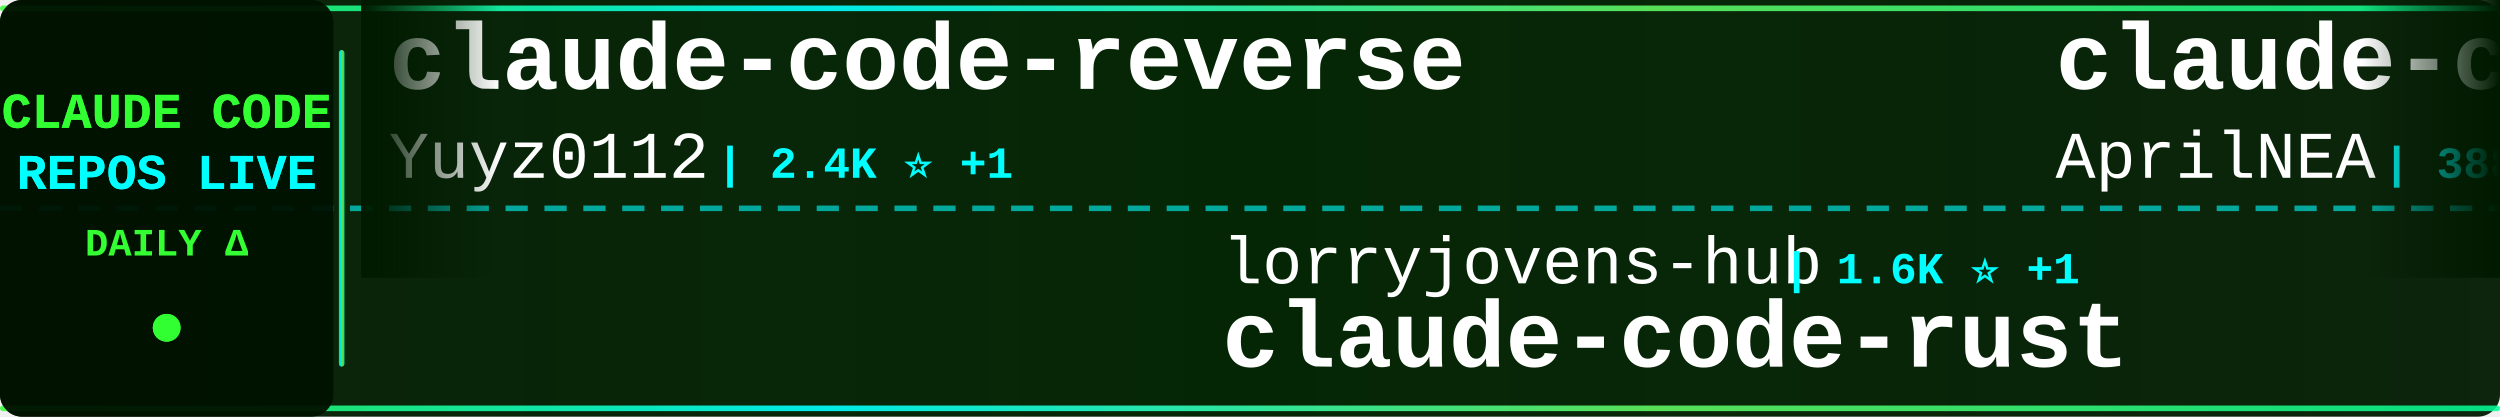
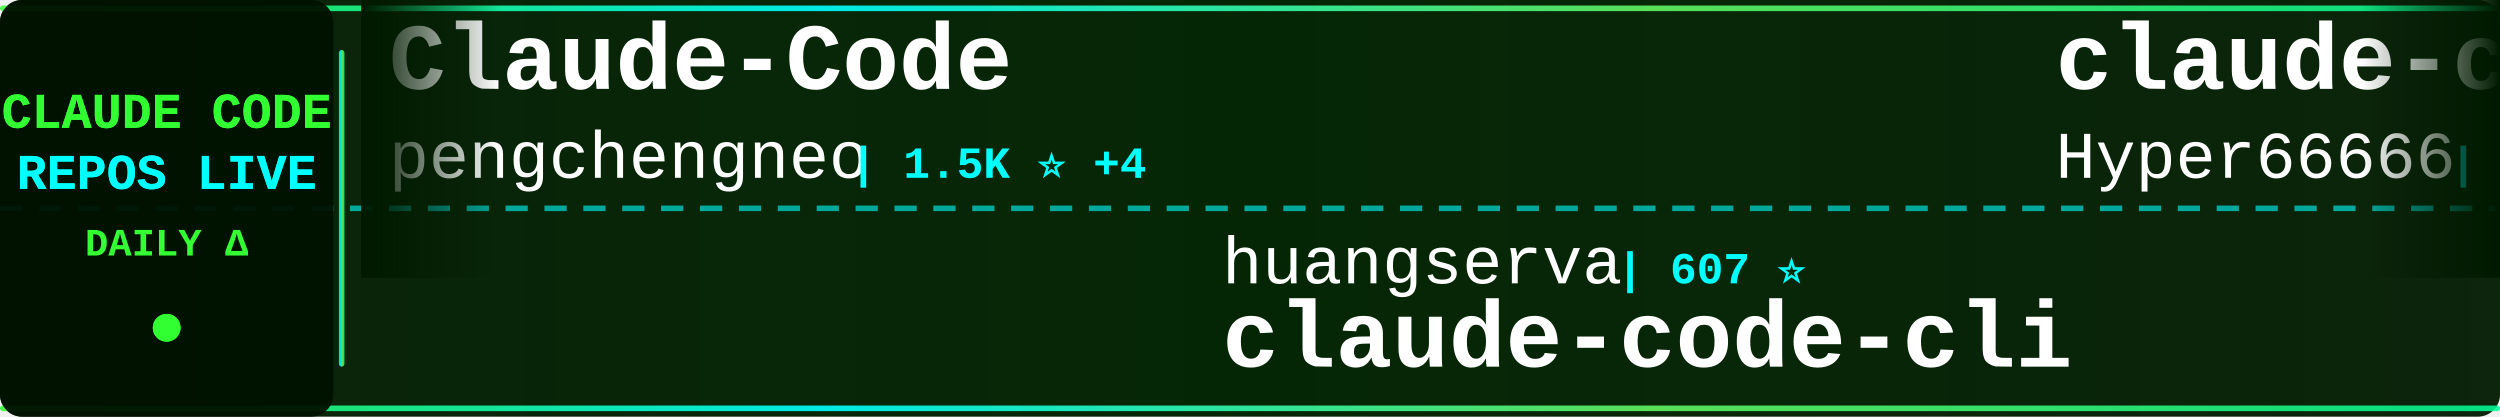
<svg xmlns="http://www.w3.org/2000/svg" width="900" height="150">
  <defs>
    <linearGradient id="tickerBg" x1="0%" y1="0%" x2="100%" y2="0%">
      <stop offset="0%" style="stop-color:#001a00;stop-opacity:0.95" />
      <stop offset="50%" style="stop-color:#002200;stop-opacity:0.98" />
      <stop offset="100%" style="stop-color:#001a00;stop-opacity:0.95" />
    </linearGradient>
    <linearGradient id="borderGrad" x1="0%" y1="0%" x2="100%" y2="0%">
      <stop offset="0%" style="stop-color:#33ff33;stop-opacity:0.85">
        <animate attributeName="stop-opacity" values="0.85;1;0.85" dur="2s" repeatCount="indefinite" />
      </stop>
      <stop offset="33%" style="stop-color:#00ffff;stop-opacity:0.9">
        <animate attributeName="stop-opacity" values="0.9;1;0.9" dur="2.2s" repeatCount="indefinite" />
      </stop>
      <stop offset="66%" style="stop-color:#66ff66;stop-opacity:0.85">
        <animate attributeName="stop-opacity" values="0.85;1;0.85" dur="1.8s" repeatCount="indefinite" />
      </stop>
      <stop offset="100%" style="stop-color:#00ff99;stop-opacity:0.85">
        <animate attributeName="stop-opacity" values="0.85;1;0.85" dur="2s" repeatCount="indefinite" />
      </stop>
    </linearGradient>
    <filter id="textGlow">
      <feGaussianBlur stdDeviation="0.1" result="coloredBlur" />
      <feMerge>
        <feMergeNode in="coloredBlur" />
        <feMergeNode in="SourceGraphic" />
      </feMerge>
    </filter>
    <filter id="metricGlow">
      <feGaussianBlur stdDeviation="0.2" result="coloredBlur" />
      <feMerge>
        <feMergeNode in="coloredBlur" />
        <feMergeNode in="SourceGraphic" />
      </feMerge>
    </filter>
    <linearGradient id="leftFade" x1="0%" y1="0%" x2="100%" y2="0%">
      <stop offset="0%" style="stop-color:#001a00;stop-opacity:1" />
      <stop offset="100%" style="stop-color:#001a00;stop-opacity:0" />
    </linearGradient>
    <linearGradient id="rightFade" x1="0%" y1="0%" x2="100%" y2="0%">
      <stop offset="0%" style="stop-color:#001a00;stop-opacity:0" />
      <stop offset="100%" style="stop-color:#001a00;stop-opacity:1" />
    </linearGradient>
  </defs>
  <rect width="900" height="150" fill="url(#tickerBg)" rx="8" />
  <rect x="0" y="2" width="900" height="2" fill="url(#borderGrad)" rx="1" />
  <rect x="0" y="146" width="900" height="2" fill="url(#borderGrad)" rx="1" />
  <line x1="0" y1="75" x2="900" y2="75" stroke="#00ffff" stroke-width="2" stroke-dasharray="8 6" opacity="0.6" />
  <rect x="0" y="0" width="120" height="150" fill="#001100" opacity="0.95" rx="8" />
  <text x="60" y="46" font-family="'Courier New', monospace" font-size="18" font-weight="bold" fill="#33ff33" text-anchor="middle" filter="url(#textGlow)">
    CLAUDE CODE
  </text>
  <text x="60" y="68" font-family="'Courier New', monospace" font-size="18" font-weight="bold" fill="#00ffff" text-anchor="middle" filter="url(#textGlow)">
    REPOS LIVE
  </text>
  <text x="60" y="92" font-family="'Courier New', monospace" font-size="14" font-weight="bold" fill="#33ff33" text-anchor="middle">
    DAILY Δ
  </text>
  <circle cx="60" cy="118" r="5" fill="#33ff33" filter="url(#metricGlow)">
    <animate attributeName="r" values="4;6;4" dur="1.5s" repeatCount="indefinite" />
    <animate attributeName="opacity" values="0.6;1;0.6" dur="1.5s" repeatCount="indefinite" />
  </circle>
  <rect x="122" y="18" width="2" height="114" fill="url(#borderGrad)" rx="1" />
  <clipPath id="tickerClip">
    <rect x="130" y="0" width="770" height="150" />
  </clipPath>
  <g clip-path="url(#tickerClip)">
    <g id="tickerItems">
      <animateTransform attributeName="transform" attributeType="XML" type="translate" from="0 0" to="-3000 0" dur="54s" repeatCount="indefinite" />
      <g transform="translate(0, 0)">
-         <text x="140" y="32" font-family="'Courier New', monospace" font-size="34" font-weight="bold" fill="#ffffff">claude-code-reverse</text>
-         <text x="140" y="64" font-family="'Courier New', monospace" font-size="24" font-weight="normal" fill="#ffffff" opacity="1.0">Yuyz0112</text>
-         <text x="258" y="64" font-family="'Courier New', monospace" font-size="16" font-weight="bold" fill="#00ffff"> | 2.4K ⭐ +1</text>
+         <text x="140" y="32" font-family="'Courier New', monospace" font-size="34" font-weight="bold" fill="#ffffff">Claude-Code</text>
+         <text x="140" y="64" font-family="'Courier New', monospace" font-size="24" font-weight="normal" fill="#ffffff" opacity="1.0">pengchengneo</text>
+         <text x="306" y="64" font-family="'Courier New', monospace" font-size="16" font-weight="bold" fill="#00ffff"> | 1.5K ⭐ +4</text>
      </g>
      <g transform="translate(300, 0)">
-         <text x="140" y="102" font-family="'Courier New', monospace" font-size="24" font-weight="normal" fill="#ffffff" opacity="1.0">lorryjovens-hub</text>
-         <text x="342" y="102" font-family="'Courier New', monospace" font-size="16" font-weight="bold" fill="#00ffff"> | 1.6K ⭐ +1</text>
-         <text x="140" y="132" font-family="'Courier New', monospace" font-size="34" font-weight="bold" fill="#ffffff">claude-code-rust</text>
+         <text x="140" y="102" font-family="'Courier New', monospace" font-size="24" font-weight="normal" fill="#ffffff" opacity="1.0">huangserva</text>
+         <text x="282" y="102" font-family="'Courier New', monospace" font-size="16" font-weight="bold" fill="#00ffff"> | 607 ⭐</text>
+         <text x="140" y="132" font-family="'Courier New', monospace" font-size="34" font-weight="bold" fill="#ffffff">claude-code-cli</text>
      </g>
      <g transform="translate(600, 0)">
-         <text x="140" y="32" font-family="'Courier New', monospace" font-size="34" font-weight="bold" fill="#ffffff">claude-code-source</text>
-         <text x="140" y="64" font-family="'Courier New', monospace" font-size="24" font-weight="normal" fill="#ffffff" opacity="1.0">AprilNEA</text>
-         <text x="258" y="64" font-family="'Courier New', monospace" font-size="16" font-weight="bold" fill="#00ffff"> | 388 ⭐</text>
+         <text x="140" y="32" font-family="'Courier New', monospace" font-size="34" font-weight="bold" fill="#ffffff">claude-code-sourcemap</text>
+         <text x="140" y="64" font-family="'Courier New', monospace" font-size="24" font-weight="normal" fill="#ffffff" opacity="1.0">Hyper66666</text>
+         <text x="282" y="64" font-family="'Courier New', monospace" font-size="16" font-weight="bold" fill="#00ffff"> | 216 ⭐</text>
      </g>
      <g transform="translate(900, 0)">
-         <text x="140" y="102" font-family="'Courier New', monospace" font-size="24" font-weight="normal" fill="#ffffff" opacity="1.0">carlvellotti</text>
-         <text x="306" y="102" font-family="'Courier New', monospace" font-size="16" font-weight="bold" fill="#00ffff"> | 2.1K ⭐</text>
-         <text x="140" y="132" font-family="'Courier New', monospace" font-size="34" font-weight="bold" fill="#ffffff">claude-code-pm-course</text>
+         <text x="140" y="102" font-family="'Courier New', monospace" font-size="24" font-weight="normal" fill="#ffffff" opacity="1.0">liuup</text>
+         <text x="222" y="102" font-family="'Courier New', monospace" font-size="16" font-weight="bold" fill="#00ffff"> | 3.2K ⭐ +5</text>
+         <text x="140" y="132" font-family="'Courier New', monospace" font-size="34" font-weight="bold" fill="#ffffff">claude-code-analysis</text>
      </g>
      <g transform="translate(1200, 0)">
-         <text x="140" y="32" font-family="'Courier New', monospace" font-size="34" font-weight="bold" fill="#ffffff">claude-code-hooks-master...</text>
-         <text x="140" y="64" font-family="'Courier New', monospace" font-size="24" font-weight="normal" fill="#ffffff" opacity="1.0">disler</text>
-         <text x="234" y="64" font-family="'Courier New', monospace" font-size="16" font-weight="bold" fill="#00ffff"> | 3.8K ⭐ +4</text>
+         <text x="140" y="32" font-family="'Courier New', monospace" font-size="34" font-weight="bold" fill="#ffffff">collection-claude-code-s...</text>
+         <text x="140" y="64" font-family="'Courier New', monospace" font-size="24" font-weight="normal" fill="#ffffff" opacity="1.0">chauncygu</text>
+         <text x="270" y="64" font-family="'Courier New', monospace" font-size="16" font-weight="bold" fill="#00ffff"> | 2.7K ⭐ +5</text>
      </g>
      <g transform="translate(1500, 0)">
-         <text x="140" y="102" font-family="'Courier New', monospace" font-size="24" font-weight="normal" fill="#ffffff" opacity="1.0">Chachamaru127</text>
-         <text x="318" y="102" font-family="'Courier New', monospace" font-size="16" font-weight="bold" fill="#00ffff"> | 2.8K ⭐ +8</text>
-         <text x="140" y="132" font-family="'Courier New', monospace" font-size="34" font-weight="bold" fill="#ffffff">claude-code-harness</text>
+         <text x="140" y="102" font-family="'Courier New', monospace" font-size="24" font-weight="normal" fill="#ffffff" opacity="1.0">LING71671</text>
+         <text x="270" y="102" font-family="'Courier New', monospace" font-size="16" font-weight="bold" fill="#00ffff"> | 893 ⭐ +1</text>
+         <text x="140" y="132" font-family="'Courier New', monospace" font-size="34" font-weight="bold" fill="#ffffff">Open-ClaudeCode</text>
      </g>
      <g transform="translate(1800, 0)">
-         <text x="140" y="32" font-family="'Courier New', monospace" font-size="34" font-weight="bold" fill="#ffffff">pi-vs-claude-code</text>
-         <text x="140" y="64" font-family="'Courier New', monospace" font-size="24" font-weight="normal" fill="#ffffff" opacity="1.0">disler</text>
-         <text x="234" y="64" font-family="'Courier New', monospace" font-size="16" font-weight="bold" fill="#00ffff"> | 1.4K ⭐ +7</text>
+         <text x="140" y="32" font-family="'Courier New', monospace" font-size="34" font-weight="bold" fill="#ffffff">claude-code-telegram</text>
+         <text x="140" y="64" font-family="'Courier New', monospace" font-size="24" font-weight="normal" fill="#ffffff" opacity="1.0">RichardAtCT</text>
+         <text x="294" y="64" font-family="'Courier New', monospace" font-size="16" font-weight="bold" fill="#00ffff"> | 2.7K ⭐ +3</text>
      </g>
      <g transform="translate(2100, 0)">
-         <text x="140" y="102" font-family="'Courier New', monospace" font-size="24" font-weight="normal" fill="#ffffff" opacity="1.0">anthropics</text>
-         <text x="282" y="102" font-family="'Courier New', monospace" font-size="16" font-weight="bold" fill="#00ffff"> | 883 ⭐</text>
-         <text x="140" y="132" font-family="'Courier New', monospace" font-size="34" font-weight="bold" fill="#ffffff">claude-code-base-action</text>
+         <text x="140" y="102" font-family="'Courier New', monospace" font-size="24" font-weight="normal" fill="#ffffff" opacity="1.0">Yeachan-Heo</text>
+         <text x="294" y="102" font-family="'Courier New', monospace" font-size="16" font-weight="bold" fill="#00ffff"> | 36.7K ⭐ +49</text>
+         <text x="140" y="132" font-family="'Courier New', monospace" font-size="34" font-weight="bold" fill="#ffffff">oh-my-claudecode</text>
      </g>
      <g transform="translate(2400, 0)">
-         <text x="140" y="32" font-family="'Courier New', monospace" font-size="34" font-weight="bold" fill="#ffffff">claude-code-proxy</text>
-         <text x="140" y="64" font-family="'Courier New', monospace" font-size="24" font-weight="normal" fill="#ffffff" opacity="1.0">fuergaosi233</text>
-         <text x="306" y="64" font-family="'Courier New', monospace" font-size="16" font-weight="bold" fill="#00ffff"> | 2.7K ⭐ +2</text>
+         <text x="140" y="32" font-family="'Courier New', monospace" font-size="34" font-weight="bold" fill="#ffffff">Claude-code</text>
+         <text x="140" y="64" font-family="'Courier New', monospace" font-size="24" font-weight="normal" fill="#ffffff" opacity="1.0">zstmfhy</text>
+         <text x="246" y="64" font-family="'Courier New', monospace" font-size="16" font-weight="bold" fill="#00ffff"> | 190 ⭐</text>
      </g>
      <g transform="translate(2700, 0)">
-         <text x="140" y="102" font-family="'Courier New', monospace" font-size="24" font-weight="normal" fill="#ffffff" opacity="1.0">RichardAtCT</text>
-         <text x="294" y="102" font-family="'Courier New', monospace" font-size="16" font-weight="bold" fill="#00ffff"> | 2.7K ⭐ +2</text>
-         <text x="140" y="132" font-family="'Courier New', monospace" font-size="34" font-weight="bold" fill="#ffffff">claude-code-telegram</text>
+         <text x="140" y="102" font-family="'Courier New', monospace" font-size="24" font-weight="normal" fill="#ffffff" opacity="1.0">Donchitos</text>
+         <text x="270" y="102" font-family="'Courier New', monospace" font-size="16" font-weight="bold" fill="#00ffff"> | 21.9K ⭐ +40</text>
+         <text x="140" y="132" font-family="'Courier New', monospace" font-size="34" font-weight="bold" fill="#ffffff">Claude-Code-Game-Studios</text>
      </g>
      <g transform="translate(3000, 0)">
-         <text x="140" y="32" font-family="'Courier New', monospace" font-size="34" font-weight="bold" fill="#ffffff">claude-code-reverse</text>
-         <text x="140" y="64" font-family="'Courier New', monospace" font-size="24" font-weight="normal" fill="#ffffff" opacity="1.0">Yuyz0112</text>
-         <text x="258" y="64" font-family="'Courier New', monospace" font-size="16" font-weight="bold" fill="#00ffff"> | 2.4K ⭐ +1</text>
+         <text x="140" y="32" font-family="'Courier New', monospace" font-size="34" font-weight="bold" fill="#ffffff">Claude-Code</text>
+         <text x="140" y="64" font-family="'Courier New', monospace" font-size="24" font-weight="normal" fill="#ffffff" opacity="1.0">pengchengneo</text>
+         <text x="306" y="64" font-family="'Courier New', monospace" font-size="16" font-weight="bold" fill="#00ffff"> | 1.5K ⭐ +4</text>
      </g>
      <g transform="translate(3300, 0)">
-         <text x="140" y="102" font-family="'Courier New', monospace" font-size="24" font-weight="normal" fill="#ffffff" opacity="1.0">lorryjovens-hub</text>
-         <text x="342" y="102" font-family="'Courier New', monospace" font-size="16" font-weight="bold" fill="#00ffff"> | 1.6K ⭐ +1</text>
-         <text x="140" y="132" font-family="'Courier New', monospace" font-size="34" font-weight="bold" fill="#ffffff">claude-code-rust</text>
+         <text x="140" y="102" font-family="'Courier New', monospace" font-size="24" font-weight="normal" fill="#ffffff" opacity="1.0">huangserva</text>
+         <text x="282" y="102" font-family="'Courier New', monospace" font-size="16" font-weight="bold" fill="#00ffff"> | 607 ⭐</text>
+         <text x="140" y="132" font-family="'Courier New', monospace" font-size="34" font-weight="bold" fill="#ffffff">claude-code-cli</text>
      </g>
      <g transform="translate(3600, 0)">
-         <text x="140" y="32" font-family="'Courier New', monospace" font-size="34" font-weight="bold" fill="#ffffff">claude-code-source</text>
-         <text x="140" y="64" font-family="'Courier New', monospace" font-size="24" font-weight="normal" fill="#ffffff" opacity="1.0">AprilNEA</text>
-         <text x="258" y="64" font-family="'Courier New', monospace" font-size="16" font-weight="bold" fill="#00ffff"> | 388 ⭐</text>
+         <text x="140" y="32" font-family="'Courier New', monospace" font-size="34" font-weight="bold" fill="#ffffff">claude-code-sourcemap</text>
+         <text x="140" y="64" font-family="'Courier New', monospace" font-size="24" font-weight="normal" fill="#ffffff" opacity="1.0">Hyper66666</text>
+         <text x="282" y="64" font-family="'Courier New', monospace" font-size="16" font-weight="bold" fill="#00ffff"> | 216 ⭐</text>
      </g>
      <g transform="translate(3900, 0)">
-         <text x="140" y="102" font-family="'Courier New', monospace" font-size="24" font-weight="normal" fill="#ffffff" opacity="1.0">carlvellotti</text>
-         <text x="306" y="102" font-family="'Courier New', monospace" font-size="16" font-weight="bold" fill="#00ffff"> | 2.1K ⭐</text>
-         <text x="140" y="132" font-family="'Courier New', monospace" font-size="34" font-weight="bold" fill="#ffffff">claude-code-pm-course</text>
+         <text x="140" y="102" font-family="'Courier New', monospace" font-size="24" font-weight="normal" fill="#ffffff" opacity="1.0">liuup</text>
+         <text x="222" y="102" font-family="'Courier New', monospace" font-size="16" font-weight="bold" fill="#00ffff"> | 3.2K ⭐ +5</text>
+         <text x="140" y="132" font-family="'Courier New', monospace" font-size="34" font-weight="bold" fill="#ffffff">claude-code-analysis</text>
      </g>
    </g>
  </g>
  <rect x="130" y="0" width="50" height="100" fill="url(#leftFade)" />
  <rect x="850" y="0" width="50" height="100" fill="url(#rightFade)" />
</svg>
